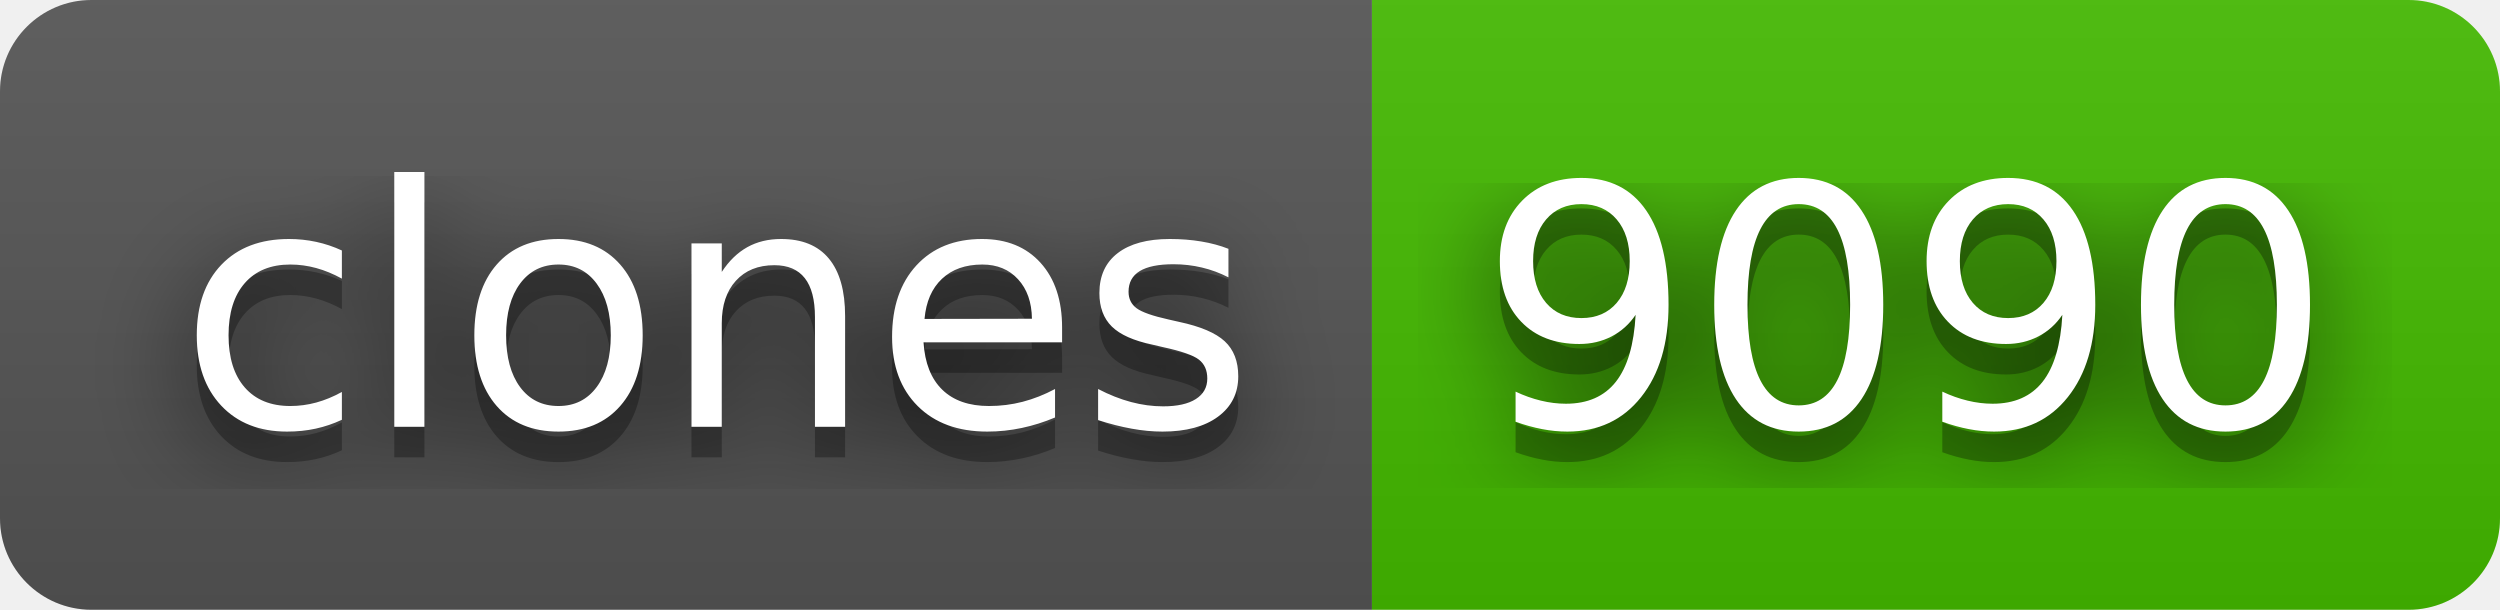
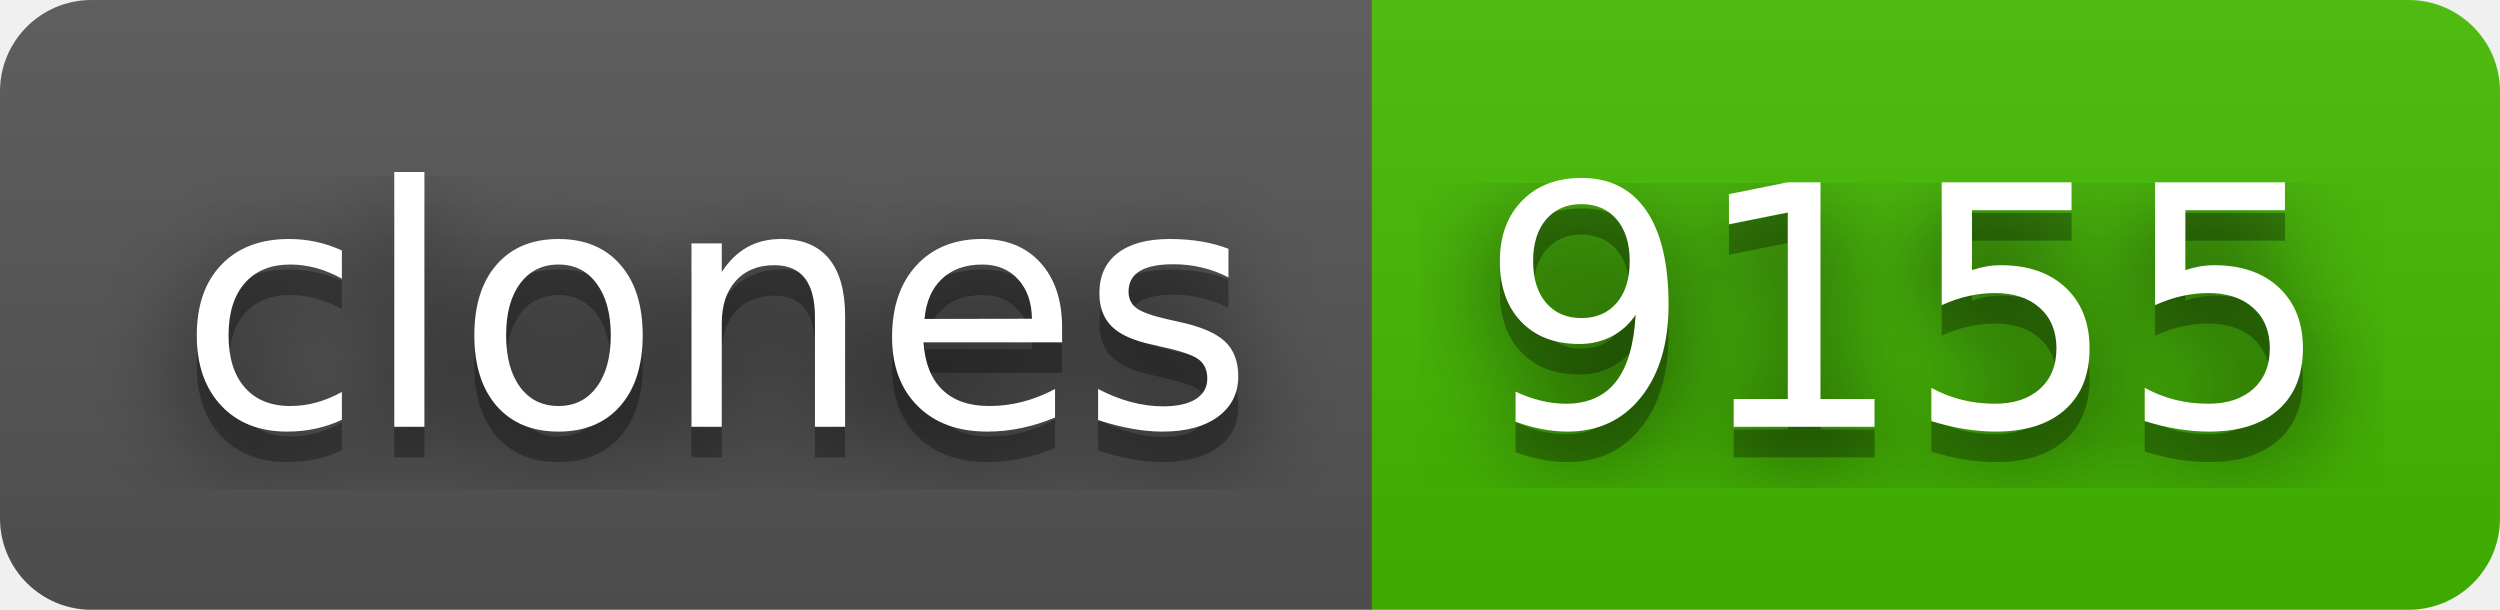
- <svg xmlns="http://www.w3.org/2000/svg" width="82" height="20" role="img" aria-label="clones: 9090">
+ <svg xmlns="http://www.w3.org/2000/svg" width="82" height="20" role="img" aria-label="clones: 9155">
  <filter id="blur">
    <feGaussianBlur stdDeviation="16" />
  </filter>
  <linearGradient id="s" x2="0" y2="100%">
    <stop offset="0" stop-color="#bbb" stop-opacity=".1" />
    <stop offset="1" stop-opacity=".1" />
  </linearGradient>
  <clipPath id="r">
    <rect width="82" height="20" rx="3" />
  </clipPath>
  <g clip-path="url(#r)">
    <rect width="45" height="20" fill="#555" />
    <rect x="45" width="37" height="20" fill="#4b0" />
    <rect width="82" height="20" fill="url(#s)" />
  </g>
  <g fill="#fff" text-anchor="middle" font-family="Verdana,Geneva,DejaVu Sans,sans-serif" text-rendering="geometricPrecision" font-size="110">
    <g transform="scale(.1)">
      <g aria-hidden="true" fill="#010101">
        <text x="235" y="150" fill-opacity=".8" filter="url(#blur)" textLength="350">clones</text>
        <text x="235" y="150" fill-opacity=".3" textLength="350">clones</text>
      </g>
      <text x="235" y="140" textLength="350">clones</text>
    </g>
    <g transform="scale(.1)">
      <g aria-hidden="true" fill="#010101">
-         <text x="625" y="150" fill-opacity=".8" filter="url(#blur)" textLength="270">9090</text>
-         <text x="625" y="150" fill-opacity=".3" textLength="270">9090</text>
+         <text x="625" y="150" fill-opacity=".8" filter="url(#blur)" textLength="270">9155</text>
+         <text x="625" y="150" fill-opacity=".3" textLength="270">9155</text>
      </g>
-       <text x="625" y="140" textLength="270">9090</text>
+       <text x="625" y="140" textLength="270">9155</text>
    </g>
  </g>
</svg>
